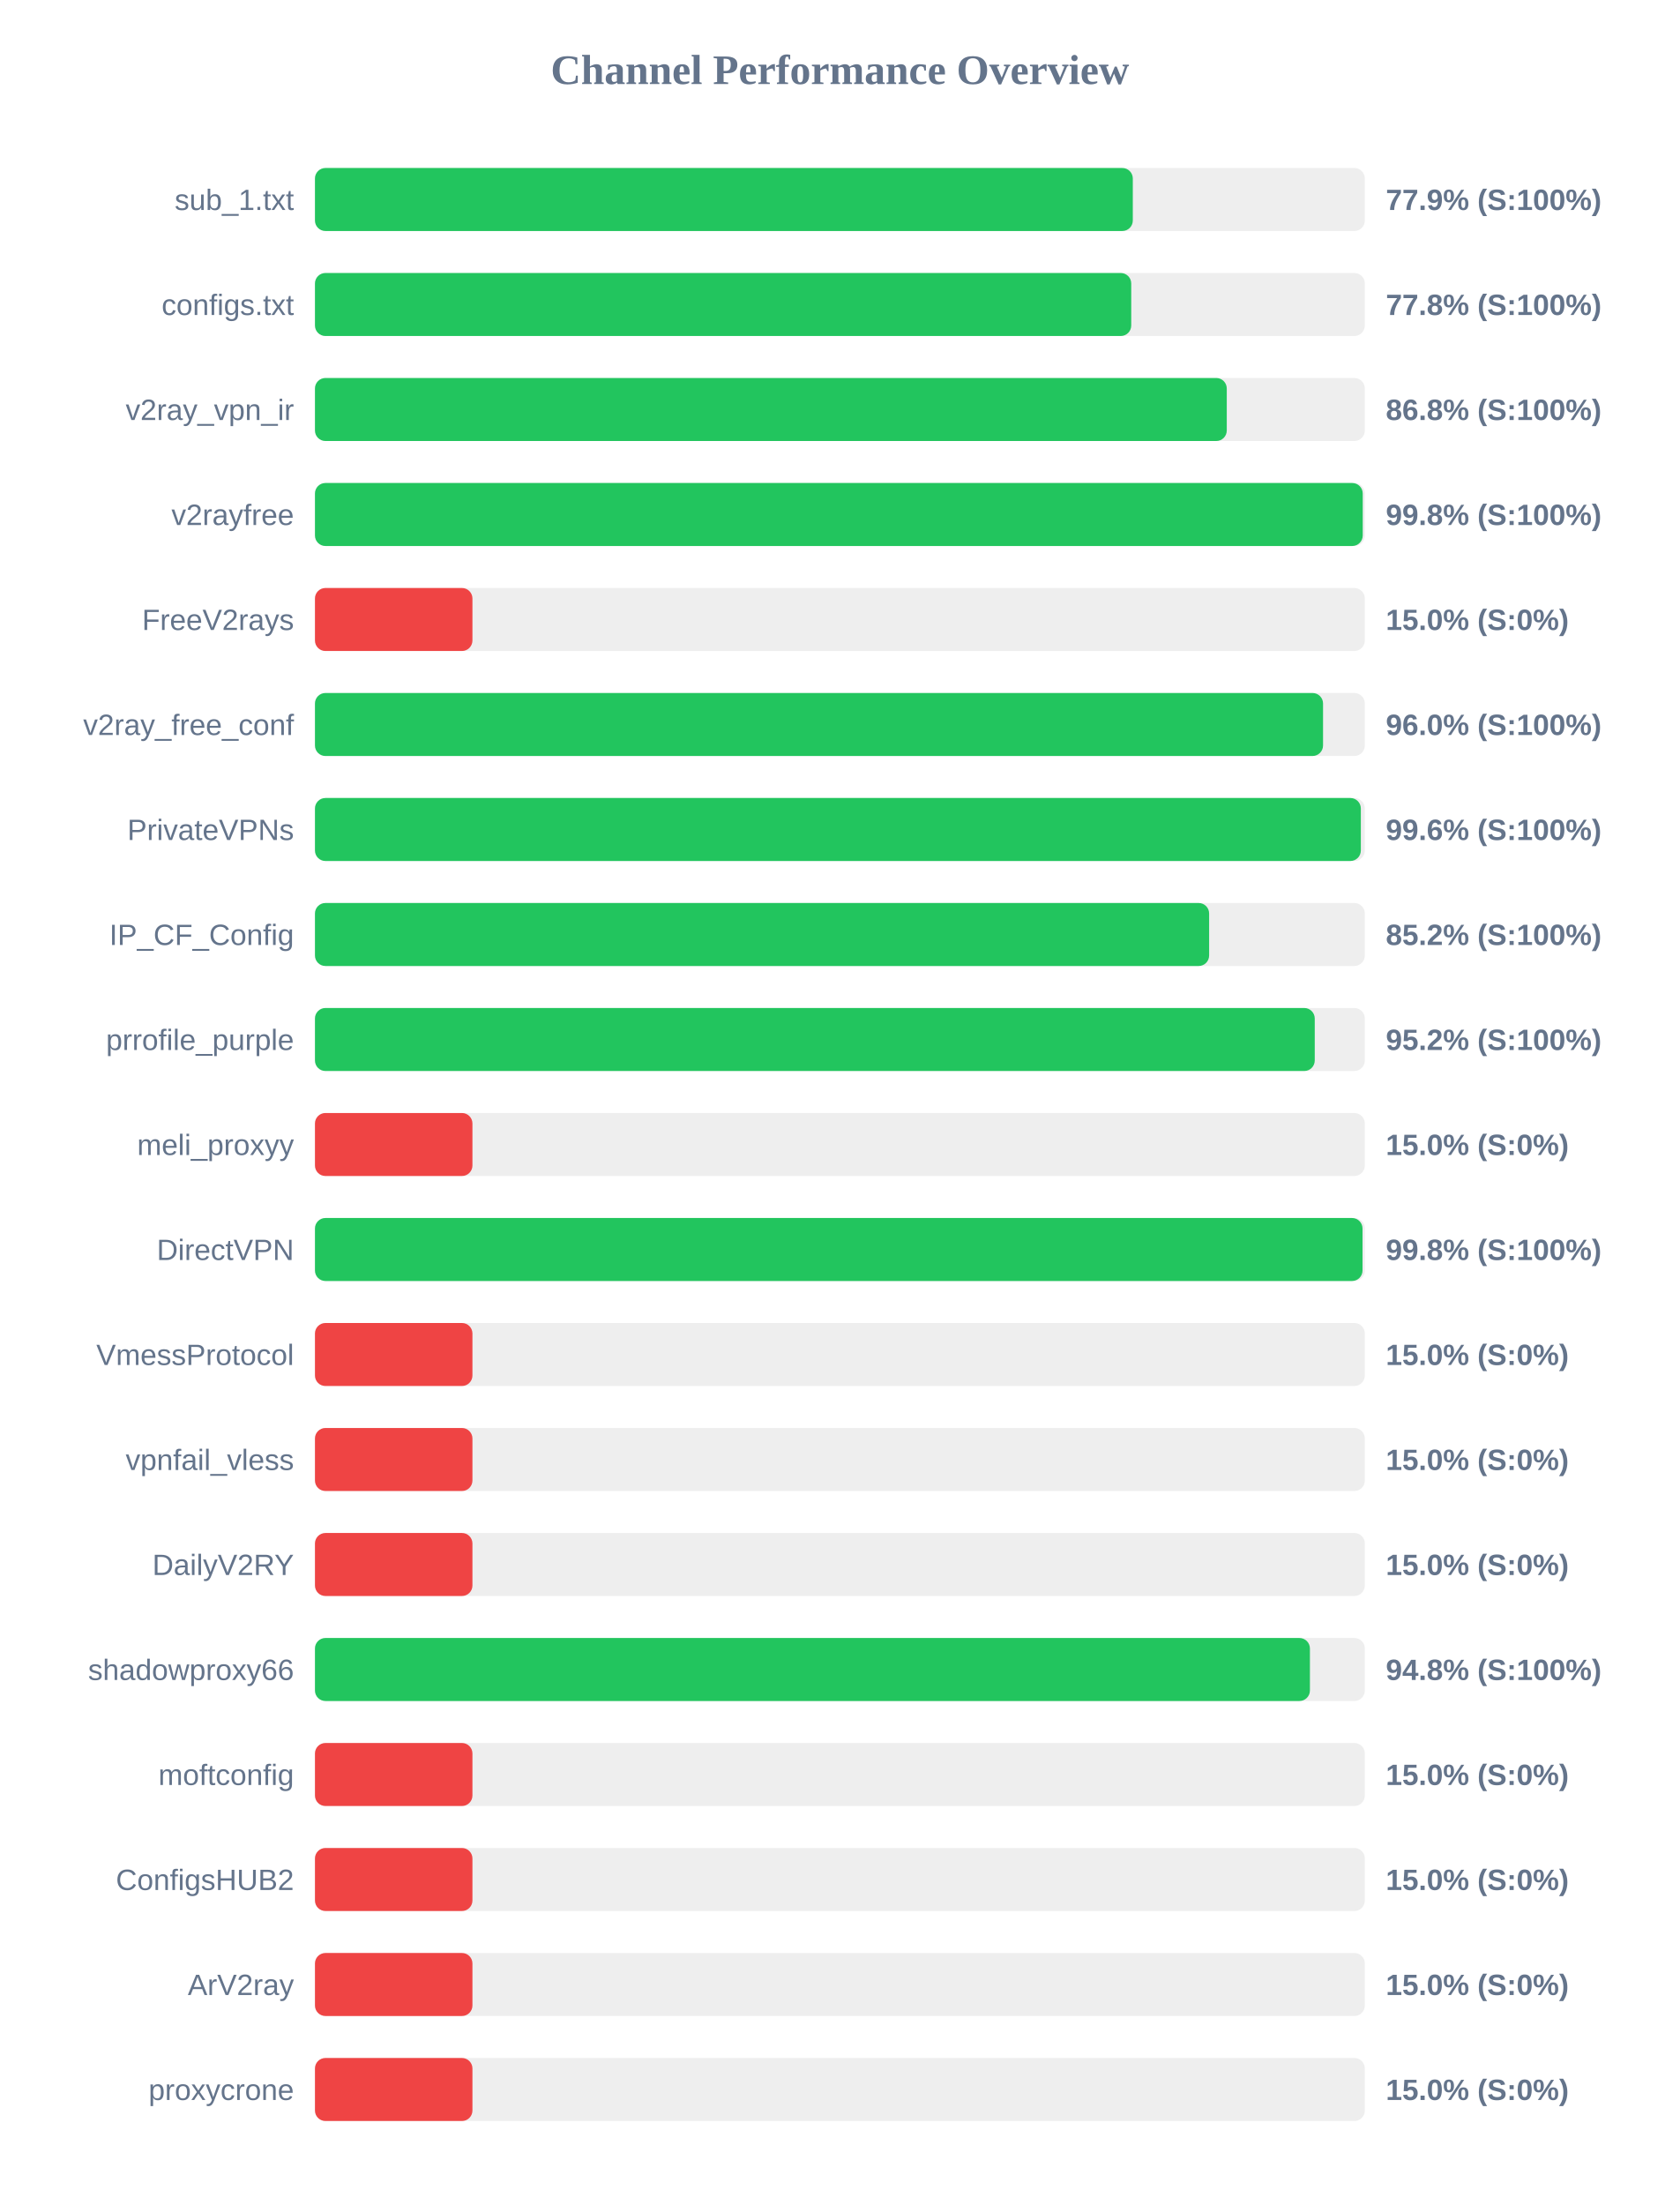
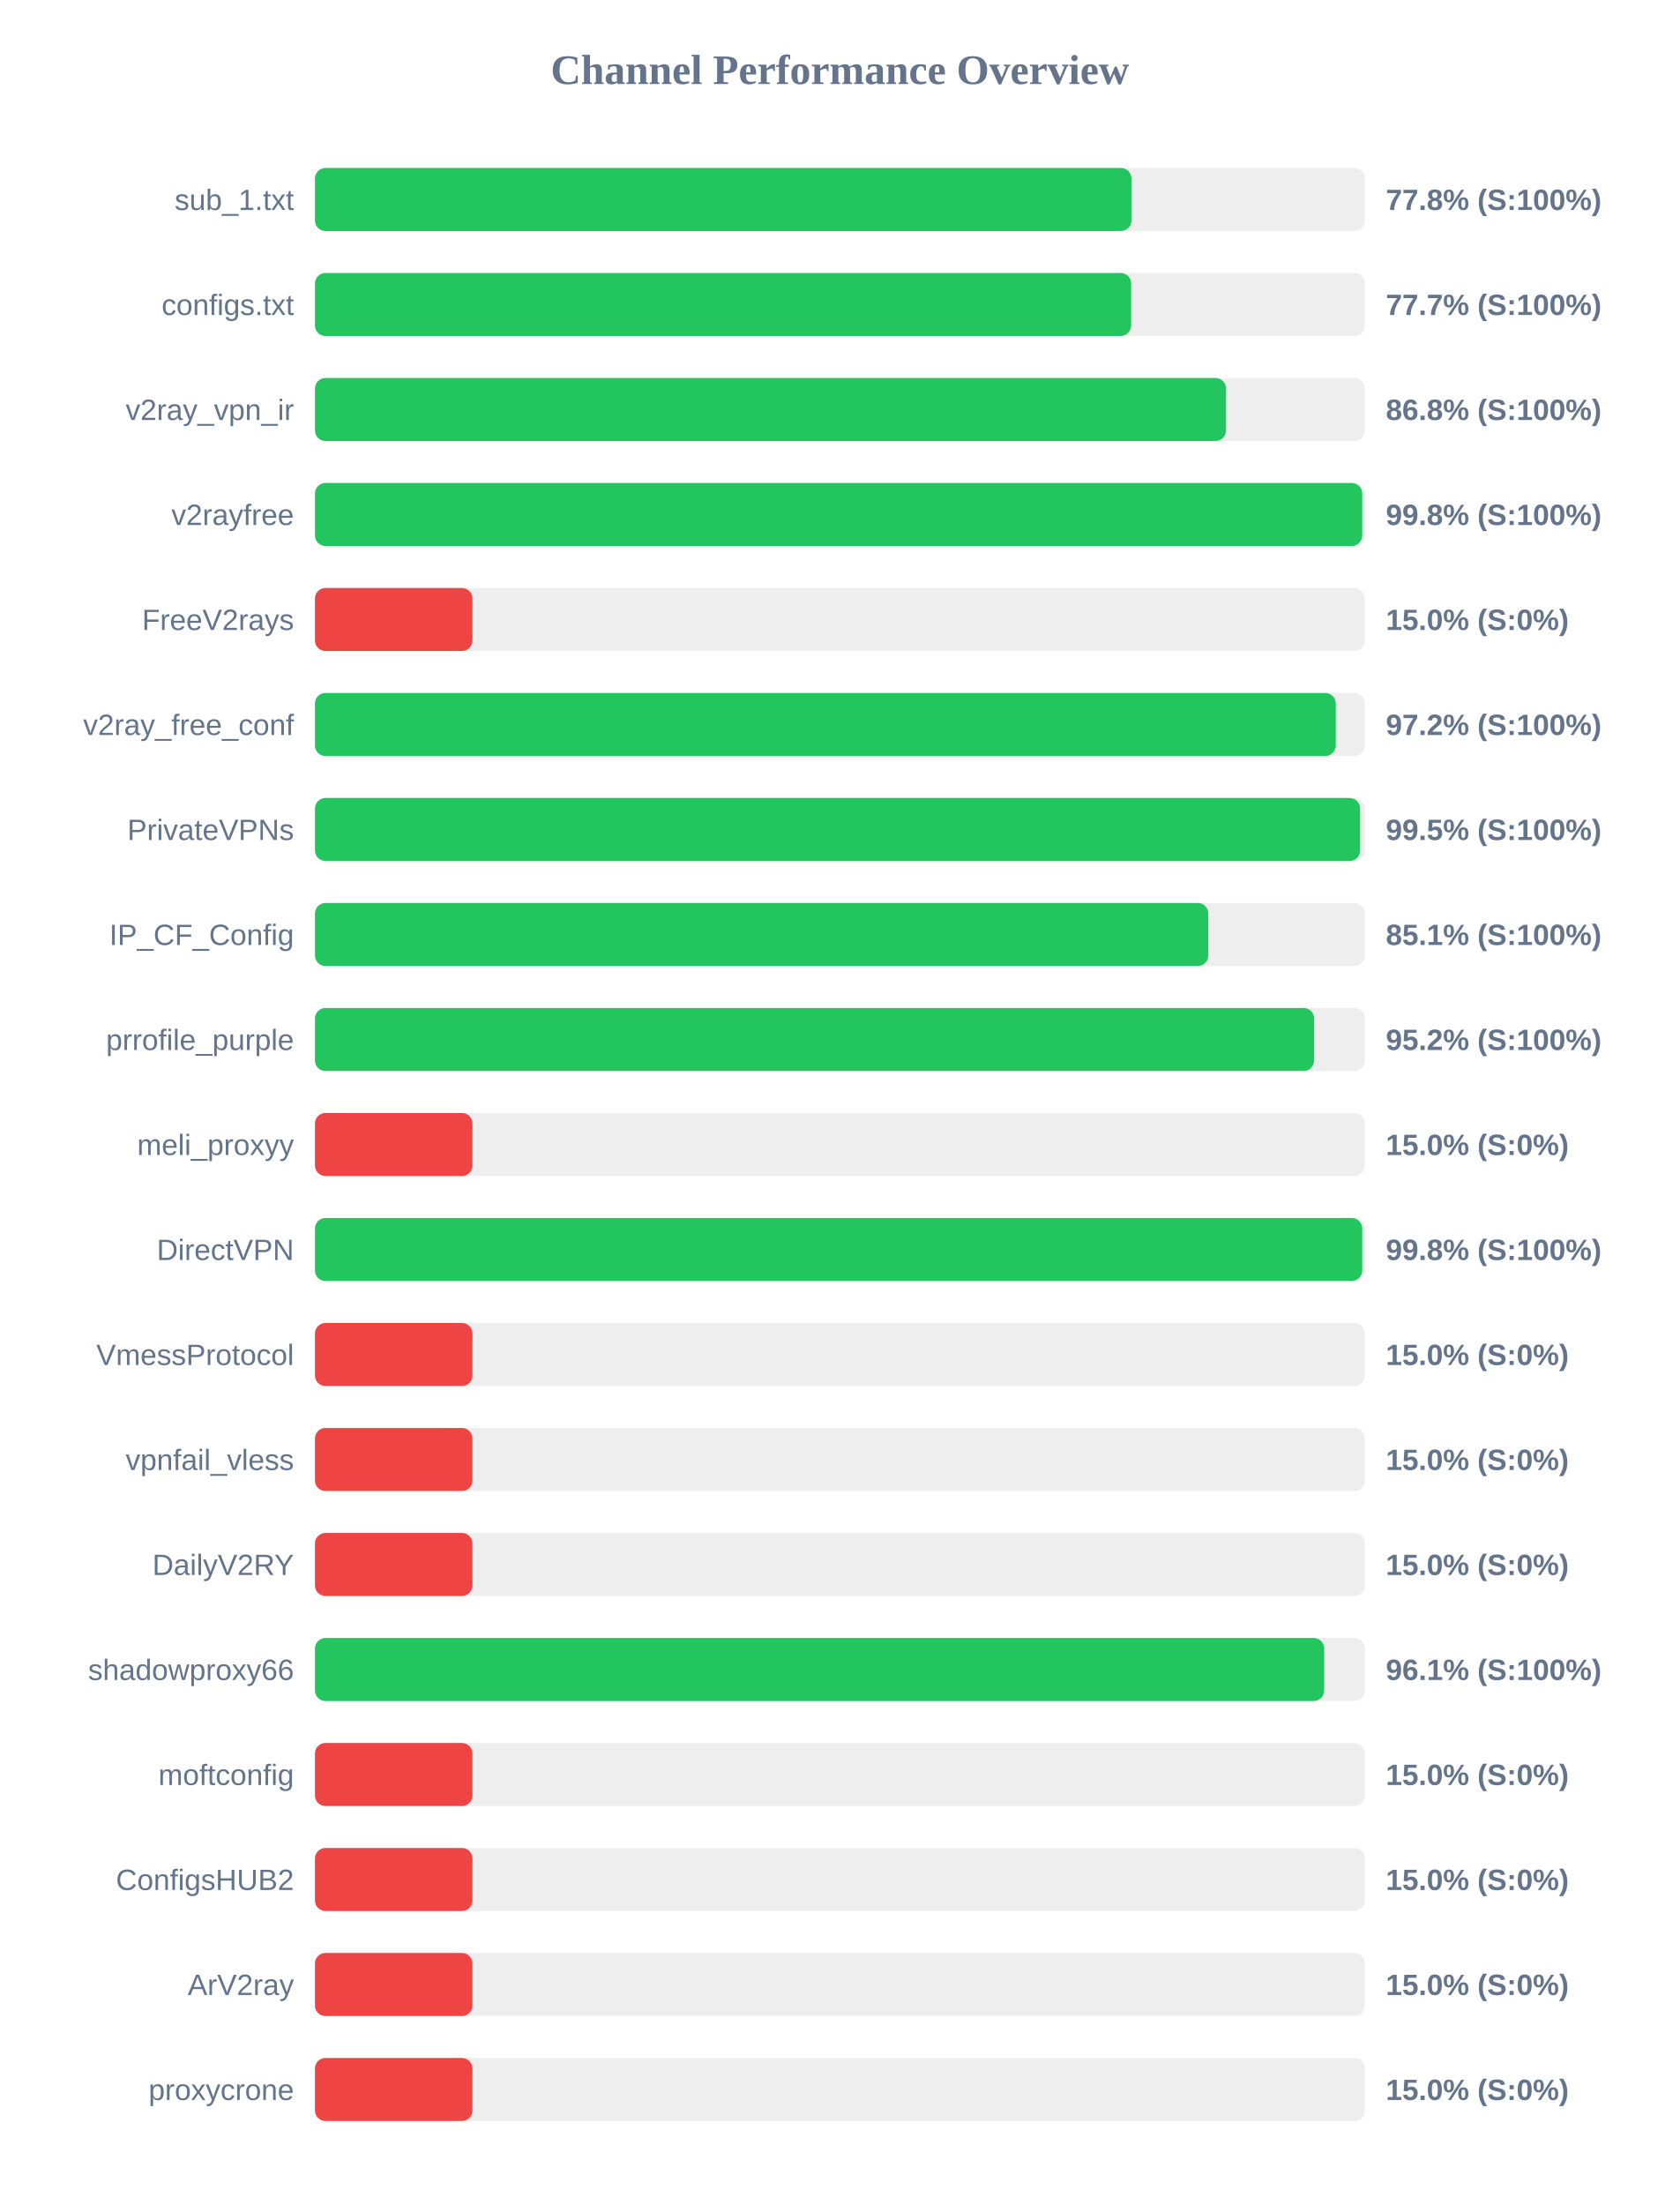
<svg xmlns="http://www.w3.org/2000/svg" width="800" height="1050" version="1.1">
  <style>
        .row { font: 14px Arial; fill: #64748b; }
        .score { font: bold 14px Arial; fill: #64748b; }
    </style>
  <text x="400" y="40" text-anchor="middle" font-size="20px" font-weight="bold" fill="#64748b">Channel Performance Overview</text>
  <rect x="150" y="80" width="500" height="30" fill="#eee" rx="5" />
-   <rect x="150" y="80" width="389.5" height="30" fill="#22c55e" rx="5" />
+   <rect x="150" y="80" width="388.85" height="30" fill="#22c55e" rx="5" />
  <text x="140" y="100" text-anchor="end" class="row">sub_1.txt</text>
-   <text x="660" y="100" text-anchor="start" class="score">77.9% (S:100%)</text>
+   <text x="660" y="100" text-anchor="start" class="score">77.8% (S:100%)</text>
  <rect x="150" y="130" width="500" height="30" fill="#eee" rx="5" />
-   <rect x="150" y="130" width="388.75" height="30" fill="#22c55e" rx="5" />
+   <rect x="150" y="130" width="388.7" height="30" fill="#22c55e" rx="5" />
  <text x="140" y="150" text-anchor="end" class="row">configs.txt</text>
-   <text x="660" y="150" text-anchor="start" class="score">77.8% (S:100%)</text>
+   <text x="660" y="150" text-anchor="start" class="score">77.7% (S:100%)</text>
  <rect x="150" y="180" width="500" height="30" fill="#eee" rx="5" />
-   <rect x="150" y="180" width="434.25" height="30" fill="#22c55e" rx="5" />
+   <rect x="150" y="180" width="433.9" height="30" fill="#22c55e" rx="5" />
  <text x="140" y="200" text-anchor="end" class="row">v2ray_vpn_ir</text>
  <text x="660" y="200" text-anchor="start" class="score">86.8% (S:100%)</text>
  <rect x="150" y="230" width="500" height="30" fill="#eee" rx="5" />
-   <rect x="150" y="230" width="499.0" height="30" fill="#22c55e" rx="5" />
+   <rect x="150" y="230" width="498.75" height="30" fill="#22c55e" rx="5" />
  <text x="140" y="250" text-anchor="end" class="row">v2rayfree</text>
  <text x="660" y="250" text-anchor="start" class="score">99.8% (S:100%)</text>
  <rect x="150" y="280" width="500" height="30" fill="#eee" rx="5" />
  <rect x="150" y="280" width="75.0" height="30" fill="#ef4444" rx="5" />
  <text x="140" y="300" text-anchor="end" class="row">FreeV2rays</text>
  <text x="660" y="300" text-anchor="start" class="score">15.0% (S:0%)</text>
  <rect x="150" y="330" width="500" height="30" fill="#eee" rx="5" />
-   <rect x="150" y="330" width="480.1" height="30" fill="#22c55e" rx="5" />
+   <rect x="150" y="330" width="486.15" height="30" fill="#22c55e" rx="5" />
  <text x="140" y="350" text-anchor="end" class="row">v2ray_free_conf</text>
-   <text x="660" y="350" text-anchor="start" class="score">96.0% (S:100%)</text>
+   <text x="660" y="350" text-anchor="start" class="score">97.2% (S:100%)</text>
  <rect x="150" y="380" width="500" height="30" fill="#eee" rx="5" />
-   <rect x="150" y="380" width="498.1" height="30" fill="#22c55e" rx="5" />
+   <rect x="150" y="380" width="497.75" height="30" fill="#22c55e" rx="5" />
  <text x="140" y="400" text-anchor="end" class="row">PrivateVPNs</text>
-   <text x="660" y="400" text-anchor="start" class="score">99.6% (S:100%)</text>
+   <text x="660" y="400" text-anchor="start" class="score">99.5% (S:100%)</text>
  <rect x="150" y="430" width="500" height="30" fill="#eee" rx="5" />
-   <rect x="150" y="430" width="425.85" height="30" fill="#22c55e" rx="5" />
+   <rect x="150" y="430" width="425.45" height="30" fill="#22c55e" rx="5" />
  <text x="140" y="450" text-anchor="end" class="row">IP_CF_Config</text>
-   <text x="660" y="450" text-anchor="start" class="score">85.2% (S:100%)</text>
+   <text x="660" y="450" text-anchor="start" class="score">85.1% (S:100%)</text>
  <rect x="150" y="480" width="500" height="30" fill="#eee" rx="5" />
-   <rect x="150" y="480" width="476.15" height="30" fill="#22c55e" rx="5" />
+   <rect x="150" y="480" width="475.85" height="30" fill="#22c55e" rx="5" />
  <text x="140" y="500" text-anchor="end" class="row">prrofile_purple</text>
  <text x="660" y="500" text-anchor="start" class="score">95.2% (S:100%)</text>
  <rect x="150" y="530" width="500" height="30" fill="#eee" rx="5" />
  <rect x="150" y="530" width="75.0" height="30" fill="#ef4444" rx="5" />
  <text x="140" y="550" text-anchor="end" class="row">meli_proxyy</text>
  <text x="660" y="550" text-anchor="start" class="score">15.0% (S:0%)</text>
  <rect x="150" y="580" width="500" height="30" fill="#eee" rx="5" />
-   <rect x="150" y="580" width="498.9" height="30" fill="#22c55e" rx="5" />
+   <rect x="150" y="580" width="498.75" height="30" fill="#22c55e" rx="5" />
  <text x="140" y="600" text-anchor="end" class="row">DirectVPN</text>
  <text x="660" y="600" text-anchor="start" class="score">99.8% (S:100%)</text>
  <rect x="150" y="630" width="500" height="30" fill="#eee" rx="5" />
  <rect x="150" y="630" width="75.0" height="30" fill="#ef4444" rx="5" />
  <text x="140" y="650" text-anchor="end" class="row">VmessProtocol</text>
  <text x="660" y="650" text-anchor="start" class="score">15.0% (S:0%)</text>
  <rect x="150" y="680" width="500" height="30" fill="#eee" rx="5" />
  <rect x="150" y="680" width="75.0" height="30" fill="#ef4444" rx="5" />
  <text x="140" y="700" text-anchor="end" class="row">vpnfail_vless</text>
  <text x="660" y="700" text-anchor="start" class="score">15.0% (S:0%)</text>
  <rect x="150" y="730" width="500" height="30" fill="#eee" rx="5" />
  <rect x="150" y="730" width="75.0" height="30" fill="#ef4444" rx="5" />
  <text x="140" y="750" text-anchor="end" class="row">DailyV2RY</text>
  <text x="660" y="750" text-anchor="start" class="score">15.0% (S:0%)</text>
  <rect x="150" y="780" width="500" height="30" fill="#eee" rx="5" />
-   <rect x="150" y="780" width="473.85" height="30" fill="#22c55e" rx="5" />
+   <rect x="150" y="780" width="480.65" height="30" fill="#22c55e" rx="5" />
  <text x="140" y="800" text-anchor="end" class="row">shadowproxy66</text>
-   <text x="660" y="800" text-anchor="start" class="score">94.8% (S:100%)</text>
+   <text x="660" y="800" text-anchor="start" class="score">96.1% (S:100%)</text>
  <rect x="150" y="830" width="500" height="30" fill="#eee" rx="5" />
  <rect x="150" y="830" width="75.0" height="30" fill="#ef4444" rx="5" />
  <text x="140" y="850" text-anchor="end" class="row">moftconfig</text>
  <text x="660" y="850" text-anchor="start" class="score">15.0% (S:0%)</text>
  <rect x="150" y="880" width="500" height="30" fill="#eee" rx="5" />
  <rect x="150" y="880" width="75.0" height="30" fill="#ef4444" rx="5" />
  <text x="140" y="900" text-anchor="end" class="row">ConfigsHUB2</text>
  <text x="660" y="900" text-anchor="start" class="score">15.0% (S:0%)</text>
  <rect x="150" y="930" width="500" height="30" fill="#eee" rx="5" />
  <rect x="150" y="930" width="75.0" height="30" fill="#ef4444" rx="5" />
  <text x="140" y="950" text-anchor="end" class="row">ArV2ray</text>
  <text x="660" y="950" text-anchor="start" class="score">15.0% (S:0%)</text>
  <rect x="150" y="980" width="500" height="30" fill="#eee" rx="5" />
  <rect x="150" y="980" width="75.0" height="30" fill="#ef4444" rx="5" />
  <text x="140" y="1000" text-anchor="end" class="row">proxycrone</text>
  <text x="660" y="1000" text-anchor="start" class="score">15.0% (S:0%)</text>
</svg>
